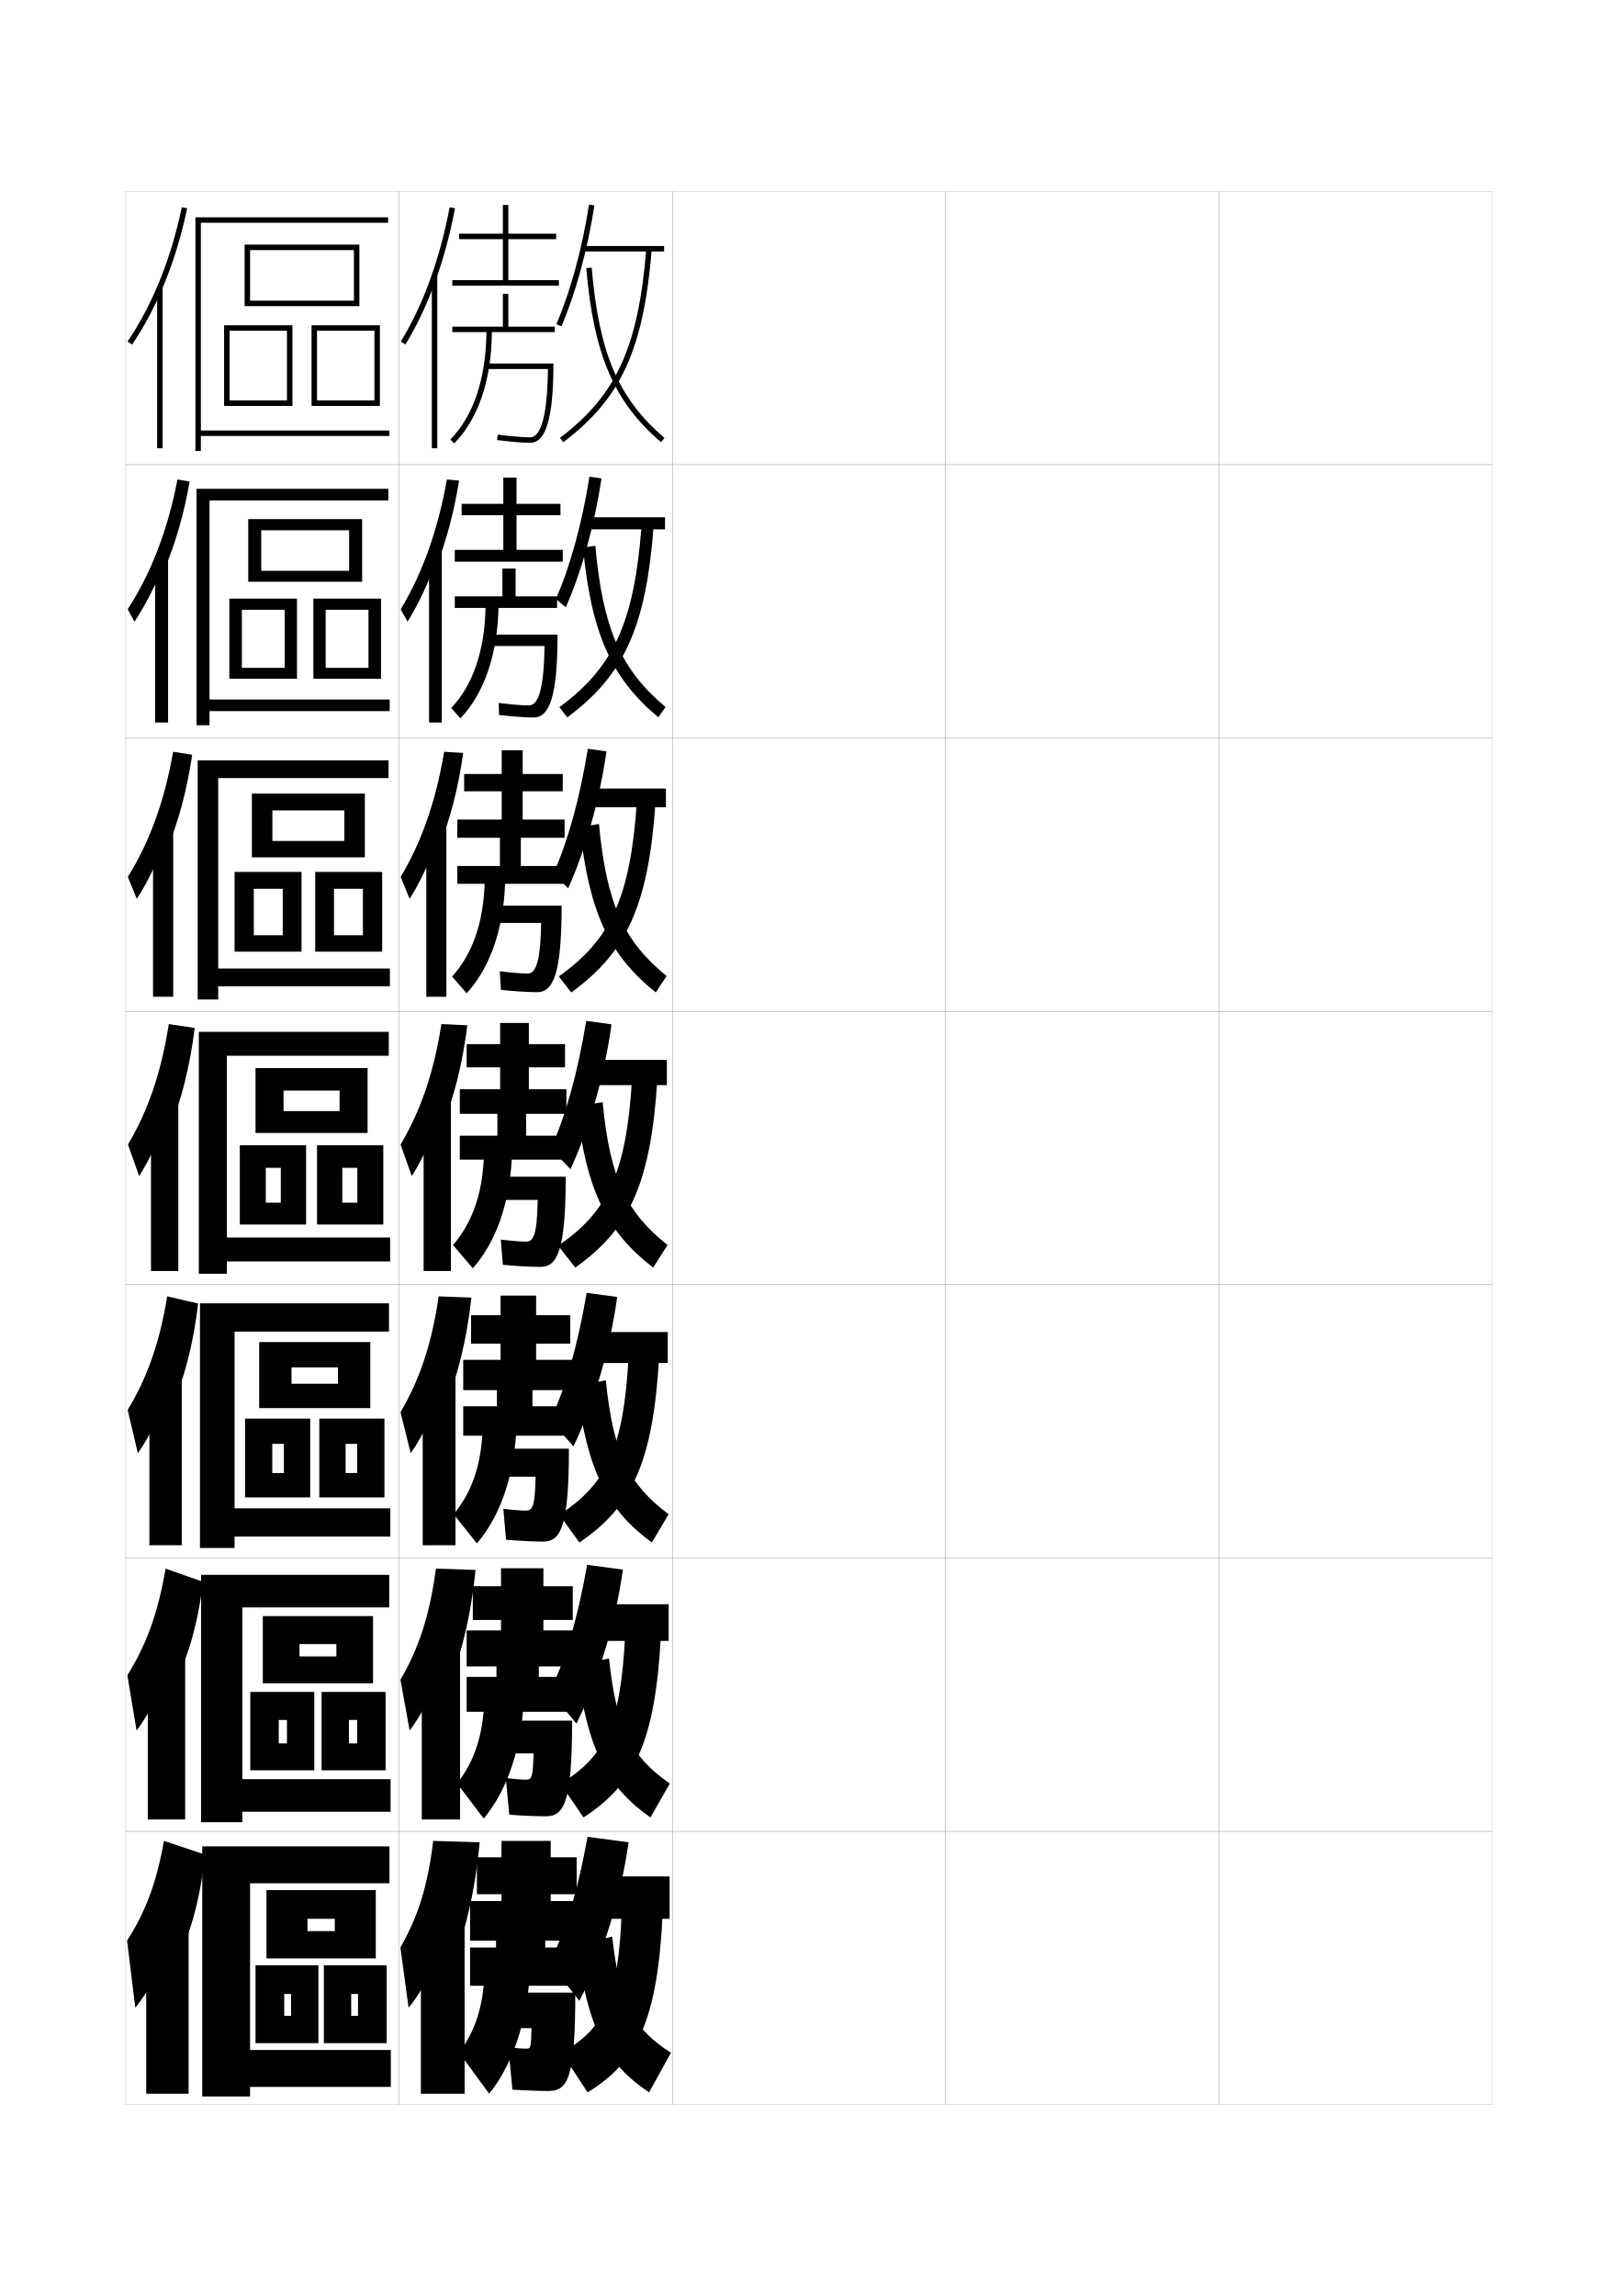
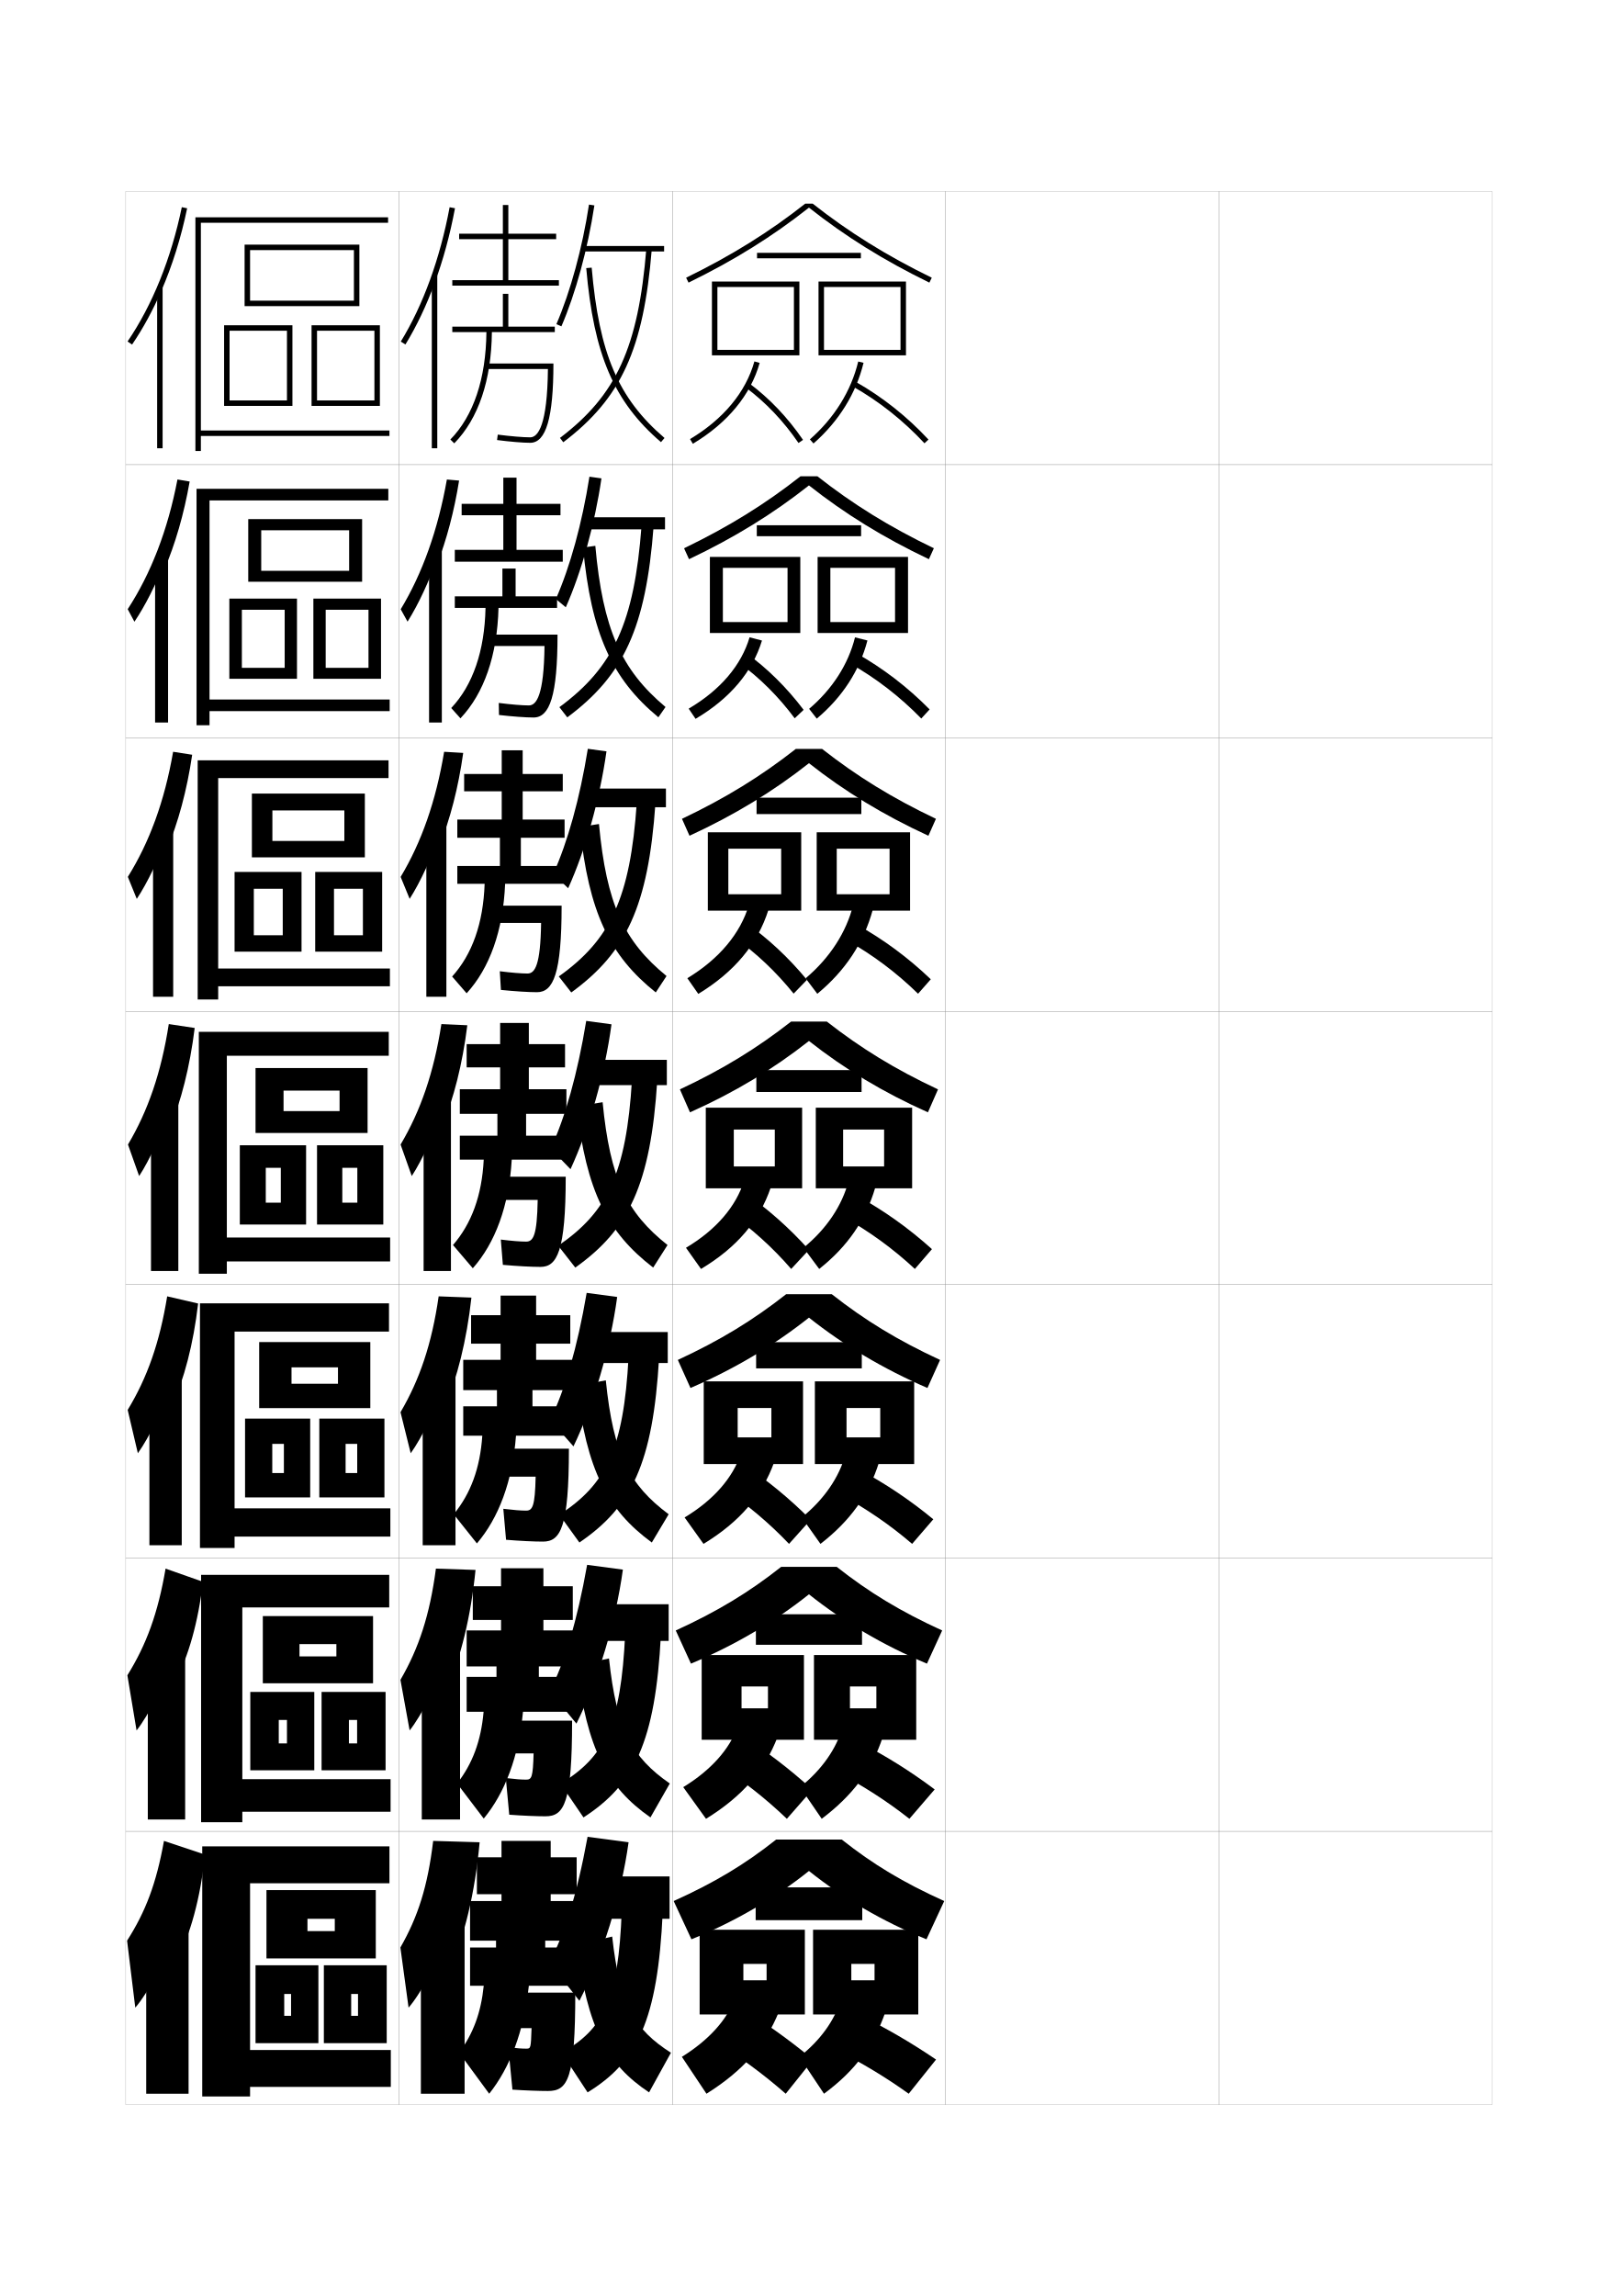
<svg xmlns="http://www.w3.org/2000/svg" version="1.1" id="glyphs" x="0px" y="0px" width="592px" height="840px" viewBox="0 0 592 840" enable-background="new 0 0 592 840" xml:space="preserve">
  <g>
    <rect x="46" y="70" fill="none" stroke="#999999" stroke-width="0.1" width="100" height="100" />
    <rect x="46" y="170" fill="none" stroke="#999999" stroke-width="0.1" width="100" height="100" />
    <rect x="46" y="270" fill="none" stroke="#999999" stroke-width="0.1" width="100" height="100" />
    <rect x="46" y="370" fill="none" stroke="#999999" stroke-width="0.1" width="100" height="100" />
    <rect x="46" y="470" fill="none" stroke="#999999" stroke-width="0.1" width="100" height="100" />
    <rect x="46" y="570" fill="none" stroke="#999999" stroke-width="0.1" width="100" height="100" />
    <rect x="46" y="670" fill="none" stroke="#999999" stroke-width="0.1" width="100" height="100" />
    <rect x="146" y="70" fill="none" stroke="#999999" stroke-width="0.1" width="100" height="100" />
    <rect x="146" y="170" fill="none" stroke="#999999" stroke-width="0.1" width="100" height="100" />
    <rect x="146" y="270" fill="none" stroke="#999999" stroke-width="0.1" width="100" height="100" />
    <rect x="146" y="370" fill="none" stroke="#999999" stroke-width="0.1" width="100" height="100" />
    <rect x="146" y="470" fill="none" stroke="#999999" stroke-width="0.1" width="100" height="100" />
    <rect x="146" y="570" fill="none" stroke="#999999" stroke-width="0.1" width="100" height="100" />
    <rect x="146" y="670" fill="none" stroke="#999999" stroke-width="0.1" width="100" height="100" />
    <rect x="246" y="70" fill="none" stroke="#999999" stroke-width="0.1" width="100" height="100" />
    <rect x="246" y="170" fill="none" stroke="#999999" stroke-width="0.1" width="100" height="100" />
    <rect x="246" y="270" fill="none" stroke="#999999" stroke-width="0.1" width="100" height="100" />
    <rect x="246" y="370" fill="none" stroke="#999999" stroke-width="0.1" width="100" height="100" />
    <rect x="246" y="470" fill="none" stroke="#999999" stroke-width="0.1" width="100" height="100" />
    <rect x="246" y="570" fill="none" stroke="#999999" stroke-width="0.1" width="100" height="100" />
    <rect x="246" y="670" fill="none" stroke="#999999" stroke-width="0.1" width="100" height="100" />
    <rect x="346" y="70" fill="none" stroke="#999999" stroke-width="0.1" width="100" height="100" />
    <rect x="346" y="170" fill="none" stroke="#999999" stroke-width="0.1" width="100" height="100" />
    <rect x="346" y="270" fill="none" stroke="#999999" stroke-width="0.1" width="100" height="100" />
    <rect x="346" y="370" fill="none" stroke="#999999" stroke-width="0.1" width="100" height="100" />
    <rect x="346" y="470" fill="none" stroke="#999999" stroke-width="0.1" width="100" height="100" />
    <rect x="346" y="570" fill="none" stroke="#999999" stroke-width="0.1" width="100" height="100" />
    <rect x="346" y="670" fill="none" stroke="#999999" stroke-width="0.1" width="100" height="100" />
    <rect x="446" y="70" fill="none" stroke="#999999" stroke-width="0.1" width="100" height="100" />
    <rect x="446" y="170" fill="none" stroke="#999999" stroke-width="0.1" width="100" height="100" />
    <rect x="446" y="270" fill="none" stroke="#999999" stroke-width="0.1" width="100" height="100" />
    <rect x="446" y="370" fill="none" stroke="#999999" stroke-width="0.1" width="100" height="100" />
    <rect x="446" y="470" fill="none" stroke="#999999" stroke-width="0.1" width="100" height="100" />
    <rect x="446" y="570" fill="none" stroke="#999999" stroke-width="0.1" width="100" height="100" />
    <rect x="446" y="670" fill="none" stroke="#999999" stroke-width="0.1" width="100" height="100" />
  </g>
  <g>
    <g>
      <path d="M159,103.687c3.141-8.532,5.668-17.779,7.482-27.503l-1.965-0.367    c-3.512,18.804-9.69,35.803-17.871,49.161l1.707,1.045    C152.418,119.385,155.99,111.863,159,103.687L159,103.687z" />
      <rect x="158" y="100.75" width="2" height="63.25" />
    </g>
    <g>
      <path d="M159.917,206.488c3.504-9.045,6.273-19.452,8.069-30.669l-4.471-0.39    c-3.261,18.456-9.005,34.465-16.893,47.468l2.501,4.538    c3.998-6.387,7.957-14.851,10.71-22.947L159.917,206.488z" />
      <rect x="157" y="200.875" width="4.667" height="63.458" />
    </g>
    <g>
      <path d="M160.833,309.291c3.867-9.559,6.879-21.125,8.655-33.835l-6.977-0.412    c-3.01,18.108-8.318,33.126-15.914,45.774l3.296,8.03    c3.931-6.137,8.277-15.543,10.773-23.558L160.833,309.291z" />
      <rect x="156" y="301" width="7.333" height="63.667" />
    </g>
    <g>
      <path d="M161.75,412.094c4.23-10.072,7.483-22.799,9.241-37.002l-9.482-0.434    c-2.759,17.76-7.632,31.787-14.936,44.08l4.09,11.523    C154.527,424.375,159.261,414.027,161.5,406.094L161.75,412.094z" />
      <rect x="155" y="401.125" width="10" height="63.875" />
    </g>
    <g>
      <path d="M162.666,514.896c4.594-10.585,8.089-24.472,9.828-40.168l-11.988-0.456    c-2.508,17.412-6.945,30.449-13.957,42.387l3.727,15.016    c4.092-5.636,9.572-16.926,11.725-24.778L162.666,514.896z" />
      <rect x="154.666" y="500.583" width="12" height="64.75" />
    </g>
    <g>
      <path d="M163.583,617.697c4.957-11.098,8.694-26.145,10.414-43.334l-14.494-0.477    c-2.257,17.062-6.259,29.109-12.979,40.693l3.363,18.507    c4.319-5.386,10.546-17.618,12.612-25.39L163.583,617.697z" />
      <rect x="154.333" y="600.041" width="14" height="65.626" />
    </g>
    <g>
      <path d="M164.5,720.5c5.32-11.612,9.299-27.818,11-46.5l-17-0.5    c-2.006,16.716-5.572,27.771-12,39l3,22c4.547-5.136,11.521-18.31,13.5-26L164.5,720.5z" />
      <rect x="154" y="699.5" width="16" height="66.5" />
    </g>
  </g>
  <g>
    <path d="M205.418,119.396l-1.836-0.793c5.165-11.975,9.513-27.923,11.93-43.755   l1.977,0.303C215.048,91.144,210.648,107.271,205.418,119.396z" />
    <rect x="213.5" y="90" width="29.5" height="2" />
    <path d="M206.104,161.797l-1.207-1.594c20.667-15.662,28.643-33.145,31.606-69.285   l1.994,0.164C235.478,127.888,227.304,145.731,206.104,161.797z" />
    <path d="M241.849,161.759c-17.188-14.739-24.599-31.996-27.345-63.673l1.992-0.172   c2.729,31.481,9.704,47.791,26.655,62.327L241.849,161.759z" />
  </g>
  <g>
    <g>
      <path d="M207.028,222.181l-3.641-3.028c5.208-11.802,9.61-27.707,12.287-44.753    l4.401,0.618C217.608,191.861,212.799,209.151,207.028,222.181z" />
      <rect x="214.083" y="189.25" width="29.25" height="4.416" />
      <path d="M204.681,258.718c19.746-14.53,27.397-30.858,30.071-66.44l4.413,0.193    c-2.824,37.298-10.966,54.642-31.596,69.976L204.681,258.718z" />
      <path d="M217.831,199.692c2.736,30.392,9.421,45.337,25.687,58.968l-2.618,3.762    c-17.037-14.114-24.563-30.621-27.563-62.115L217.831,199.692z" />
    </g>
    <g>
      <path d="M207.889,324.965l-5.445-5.264c5.25-11.629,9.708-27.491,12.643-45.752    l6.826,0.935C219.418,292.58,214.2,311.031,207.889,324.965z" />
      <rect x="214.667" y="288.5" width="29" height="6.833" />
      <path d="M204.465,357.234c18.824-13.398,26.152-28.572,28.536-63.595l6.831,0.221    c-2.629,37.792-10.739,54.635-30.798,69.238L204.465,357.234z" />
      <path d="M219.165,301.471c2.742,29.302,9.139,42.882,24.719,55.609l-3.935,6.006    c-16.887-13.49-24.526-29.247-27.781-60.558L219.165,301.471z" />
    </g>
    <g>
      <path d="M208.75,427.75l-7.25-7.5c5.292-11.456,9.806-27.275,13-46.75l9.25,1.25    C221.229,393.298,215.601,412.912,208.75,427.75z" />
      <rect x="215.25" y="387.75" width="28.75" height="9.25" />
      <path d="M204.25,455.75c17.902-12.266,24.907-26.285,27-60.75l9.25,0.25    c-2.434,38.284-10.512,54.628-30,68.5L204.25,455.75z" />
      <path d="M220.5,403.25c2.748,28.213,8.855,40.428,23.75,52.25l-5.25,8.25    c-16.736-12.865-24.49-27.873-28-59L220.5,403.25z" />
    </g>
    <g>
      <path d="M209.833,529.167L201.333,519.5c5.325-10.979,9.886-26.332,13.333-46.5l11.167,1.5    C223.238,493.457,217.235,513.775,209.833,529.167z" />
      <rect x="215.833" y="487.334" width="28.5" height="11.333" />
      <path d="M204.667,554.166C221.704,543.116,228.198,530.239,230,496.334l11.167,0.332    C238.928,535.443,231.045,551.375,212,564.333L204.667,554.166z" />
      <path d="M221.667,505c2.754,27.123,8.628,38.293,23,49L238.5,564.333    C222.173,552.328,214.675,537.943,211,507L221.667,505z" />
    </g>
    <g>
      <path d="M210.917,630.584L201.167,618.75c5.357-10.5,9.966-25.389,13.666-46.25l13.083,1.75    C225.247,593.615,218.87,614.64,210.917,630.584z" />
      <rect x="216.417" y="586.917" width="28.25" height="13.417" />
      <path d="M205.083,652.583c16.172-9.835,22.155-21.569,23.667-54.916l13.083,0.416    c-2.043,39.271-9.73,54.788-28.333,66.833L205.083,652.583z" />
      <path d="M222.833,606.75c2.76,26.034,8.401,36.157,22.25,45.75L238,664.916    c-15.917-11.145-23.161-24.906-27-55.666L222.833,606.75z" />
    </g>
  </g>
  <g>
    <path d="M212,732l-11-14c5.391-10.021,10.046-24.444,14-46l15,2   C227.257,693.774,220.505,715.503,212,732z" />
    <rect x="217" y="686.5" width="28" height="15.5" />
    <path d="M205.5,751l9.5,14.5c18.159-11.132,25.651-26.237,27.5-66l-15-0.5   C226.279,731.788,220.808,742.38,205.5,751z" />
    <path d="M224,708.5l-13,3c4.004,30.576,10.993,43.715,26.5,54l8-14.5   C232.174,742.521,226.766,733.444,224,708.5z" />
  </g>
  <g>
    <polygon points="186,102.5 186,87.5 203.5,87.5 203.5,85.5 186,85.5 186,75 184,75 184,85.5 168,85.5 168,87.5 184,87.5 184,102.5    165.5,102.5 165.5,104.5 204.5,104.5 204.5,102.5  " />
    <path d="M203,119.5h-17v-12h-2v12h-18.5v2h12.483c-0.173,17.062-4.72,30.643-13.198,39.301   l1.43,1.398c8.85-9.037,13.594-23.1,13.769-40.699H203V119.5z" />
    <path d="M178,133v2h22.487c-0.207,20.589-3.613,25-6.487,25   c-2.532,0-7.192-0.39-11.872-0.992l-0.256,1.984C186.702,161.613,191.35,162,194,162   c5.799,0,8.5-9.215,8.5-29H178z" />
  </g>
  <g>
    <g>
      <polygon points="183.5,693 183.5,695.5 172,695.5 172,710 212,710 212,695.5 201.5,695.5 201.5,693 211,693 211,679.5     201.5,679.5 201.5,673.5 183.5,673.5 183.5,679.5 174.5,679.5 174.5,693   " />
    </g>
    <path d="M181.5,708v4.5H172v14h5c-1.016,9.892-3.826,17.422-9,24.5l11,15   c7.587-9.523,12.727-22.854,14.5-39.5h17v-14h-11V708H181.5z" />
    <path d="M200.5,765c7.265,0,10-4.38,10-36h-24v13h8c-0.252,7.489-0.279,7.5-2,7.5   c-1.633,0-3.053-0.102-6.5-0.5l1.5,15.5C192.207,764.816,197.368,765,200.5,765z" />
  </g>
  <g>
    <polygon points="189,201.166 189,188.5 205.083,188.5 205.083,184.333 189,184.333 189,174.75    184.167,174.75 184.167,184.333 168.917,184.333 168.917,188.5 184.167,188.5    184.167,201.166 166.416,201.166 166.416,205.5 205.916,205.5 205.916,201.166  " />
    <path d="M203.833,218.167h-15.167v-10.167h-4.833v10.167h-17.417v4.25h11.239   c-0.338,15.786-4.65,28.255-12.549,36.617l3.37,3.766   c8.626-9.103,13.476-22.982,13.929-40.383h21.428V218.167z" />
    <path d="M179.583,232.167v4.167h19.656c-0.215,18.072-2.949,21.75-5.74,21.75   c-2.382,0-6.524-0.343-10.998-0.912l0.079,4.407   c4.969,0.57,9.842,0.922,12.668,0.922C201.14,262.5,204,254.472,204,232.167H179.583z" />
  </g>
  <g>
    <polygon points="191.25,299.833 191.25,289.5 205.917,289.5 205.917,283.167 191.25,283.167 191.25,274.5    183.583,274.5 183.583,283.167 169.833,283.167 169.833,289.5 183.583,289.5 183.583,299.833    167.333,299.833 167.333,306.5 206.583,306.5 206.583,299.833  " />
    <path d="M206.417,316.833h-15.833v-10.5h-7.667v10.5h-15.583v6.5h9.995   c-0.503,14.509-4.58,25.868-11.899,33.934l5.31,6.133   c8.401-9.168,13.358-22.864,14.089-40.066h21.589V316.833z" />
    <path d="M181.167,331.333v6.333h16.825c-0.223,15.556-2.284,18.5-4.992,18.5   c-2.232,0-5.856-0.296-10.124-0.831l0.415,6.828C188.398,362.684,193.497,363,196.5,363   c5.981,0,9-6.841,9-31.667H181.167z" />
  </g>
  <g>
    <polygon points="193.5,398.5 193.5,390.5 206.75,390.5 206.75,382 193.5,382 193.5,374.25 183,374.25 183,382 170.75,382    170.75,390.5 183,390.5 183,398.5 168.25,398.5 168.25,407.5 207.25,407.5 207.25,398.5  " />
    <path d="M205.5,415.5h-13v-9H182v9h-13.75v8.75H177c-0.668,13.231-4.51,23.48-11.25,31.25L173,464   c8.178-9.234,13.24-22.746,14.25-39.75h18.25V415.5z" />
    <path d="M197.75,463.5c6.072,0,9.25-5.653,9.25-33h-24.25v8.5h13.994   C196.514,452.039,195.125,454.25,192.5,454.25c-2.082,0-5.188-0.25-9.25-0.75l0.75,9.25   C189.246,463.219,194.57,463.5,197.75,463.5z" />
  </g>
  <g>
    <polygon points="196.167,497.5 196.167,491.584 208.667,491.584 208.667,481.167    196.167,481.167 196.167,474 183.167,474 183.167,481.167 172.375,481.167 172.375,491.584    183.167,491.584 183.167,497.5 169.5,497.5 169.5,508.583 209.333,508.583 209.333,497.5  " />
    <path d="M207.167,514.5h-12.333v-7.25h-13v7.25H169.5v10.75h6.976   C175.665,537.245,172.175,546.518,166,554l8.5,10.666   c7.942-9.283,13.015-22.649,14.307-39.416h18.359V514.5z" />
    <path d="M198.667,564c6.47,0,9.5-5.229,9.5-34H184v10.25h11.996   c-0.238,10.939-1.172,12.416-3.496,12.416c-1.932,0-4.476-0.2-8.333-0.666   l1,11.334C190.233,563.752,195.503,564,198.667,564z" />
  </g>
  <g>
    <polygon points="198.833,596.5 198.833,592.667 209.583,592.667 209.583,580.334    198.833,580.334 198.833,573.75 183.333,573.75 183.333,580.334 173,580.334 173,592.667    183.333,592.667 183.333,596.5 170.75,596.5 170.75,609.666 210.417,609.666 210.417,596.5  " />
    <path d="M208.833,613.5h-11.666V608h-15.5v5.5H170.75v12.75h6.202   c-0.954,10.759-4.093,19.054-9.702,26.25l9.75,12.833   c7.706-9.332,12.789-22.554,14.364-39.083h17.469V613.5z" />
    <path d="M199.583,664.5c6.868,0,9.75-4.805,9.75-35H185.25v12h9.998   c-0.245,8.839-0.726,9.583-2.748,9.583c-1.782,0-3.765-0.151-7.417-0.583   l1.25,13.417C191.22,664.284,196.436,664.5,199.583,664.5z" />
  </g>
  <g>
    <polygon points="142.5,157.5 73.5,157.5 73.5,81.5 142,81.5 142,79.5 71.5,79.5 71.5,165 73.5,165 73.5,159.5 142.5,159.5  " />
    <polygon points="131.5,112 91.5,112 91.5,110 129.5,110 129.5,91.5 91.5,91.5 91.5,112 89.5,112 89.5,89.5 131.5,89.5  " />
    <polygon points="107,148.5 84,148.5 84,146.5 105,146.5 105,121 84,121 84,148.5 82,148.5 82,119 107,119  " />
    <polygon points="139,148.5 116,148.5 116,146.5 137,146.5 137,121 116,121 116,148.5 114,148.5 114,119 139,119  " />
  </g>
  <g>
    <g>
      <polygon points="76.667,265.333 71.916,265.333 71.916,178.833 142.083,178.833     142.083,183.083 76.667,183.083 76.667,255.917 142.583,255.917 142.583,260.166     76.667,260.166   " />
      <polygon points="132.5,212.833 95.583,212.833 95.583,208.833 127.75,208.833 127.75,194     95.583,194 95.583,212.833 90.833,212.833 90.833,189.917 132.5,189.917   " />
      <polygon points="104.166,223.083 88.5,223.083 88.5,248.333 83.916,248.333     83.916,219 108.667,219 108.667,248.333 88.5,248.333 88.5,244.333     104.166,244.333   " />
      <polygon points="134.833,223.083 119.167,223.083 119.167,248.333 114.667,248.333     114.667,219 139.416,219 139.416,248.333 119.167,248.333 119.167,244.333     134.833,244.333   " />
    </g>
    <g>
      <polygon points="79.833,365.667 72.333,365.667 72.333,278.167 142.167,278.167     142.167,284.667 79.833,284.667 79.833,354.333 142.667,354.333 142.667,360.833     79.833,360.833   " />
      <polygon points="133.5,313.667 99.667,313.667 99.667,307.667 126,307.667 126,296.5 99.667,296.5     99.667,313.667 92.167,313.667 92.167,290.333 133.5,290.333   " />
      <polygon points="103.458,325.167 92.875,325.167 92.875,348.167 85.833,348.167 85.833,319     110.333,319 110.333,348.167 92.875,348.167 92.875,342.167 103.458,342.167   " />
      <polygon points="132.791,325.167 122.208,325.167 122.208,348.167 115.333,348.167     115.333,319 139.833,319 139.833,348.167 122.208,348.167 122.208,342.167     132.791,342.167   " />
    </g>
    <g>
      <polygon points="83,466 72.75,466 72.75,377.5 142.25,377.5 142.25,386.25 83,386.25 83,452.75 142.75,452.75 142.75,461.5     83,461.5   " />
      <polygon points="134.5,414.5 103.75,414.5 103.75,406.5 124.25,406.5 124.25,399 103.75,399 103.75,414.5 93.5,414.5 93.5,390.75     134.5,390.75   " />
      <polygon points="102.75,427.25 97.25,427.25 97.25,448 87.75,448 87.75,419 112,419 112,448 97.25,448 97.25,440 102.75,440   " />
      <polygon points="130.75,427.25 125.25,427.25 125.25,448 116,448 116,419 140.25,419 140.25,448 125.25,448 125.25,440     130.75,440   " />
    </g>
    <g>
      <polygon points="85.833,566.333 73.167,566.333 73.167,476.833 142.333,476.833     142.333,487.166 85.833,487.166 85.833,551.834 142.833,551.834 142.833,562.167     85.833,562.167   " />
      <polygon points="135.5,515.166 106.667,515.166 106.667,506.25 123.667,506.25 123.667,500.25     106.667,500.25 106.667,515.166 94.833,515.166 94.833,491 135.5,491   " />
      <polygon points="103.875,528.25 99.625,528.25 99.625,547.833 89.667,547.833 89.667,519 113.5,519     113.5,547.833 99.625,547.833 99.625,538.916 103.875,538.916   " />
      <polygon points="130.708,528.25 126.458,528.25 126.458,547.833 116.833,547.833 116.833,519     140.667,519 140.667,547.833 126.458,547.833 126.458,538.916 130.708,538.916   " />
    </g>
    <g>
      <polygon points="88.667,666.666 73.583,666.666 73.583,576.166 142.417,576.166     142.417,588.083 88.667,588.083 88.667,650.917 142.917,650.917 142.917,662.834     88.667,662.834   " />
      <polygon points="136.5,615.833 109.583,615.833 109.583,606 123.083,606 123.083,601.5     109.583,601.5 109.583,615.833 96.167,615.833 96.167,591.25 136.5,591.25   " />
      <polygon points="105,629.25 102,629.25 102,647.666 91.583,647.666 91.583,619 115,619 115,647.666     102,647.666 102,637.833 105,637.833   " />
      <polygon points="130.667,629.25 127.667,629.25 127.667,647.666 117.667,647.666 117.667,619     141.083,619 141.083,647.666 127.667,647.666 127.667,637.833 130.667,637.833   " />
    </g>
  </g>
  <g>
    <polygon points="91.5,767 74,767 74,675.5 142.5,675.5 142.5,689 91.5,689 91.5,750 143,750 143,763.5 91.5,763.5  " />
    <polygon points="112.5,716.5 97.5,716.5 97.5,691.5 137.5,691.5 137.5,716.5 112.5,716.5 112.5,706.5 122.5,706.5 122.5,702    112.5,702  " />
    <polygon points="106.5,729.5 104,729.5 104,747.5 93.5,747.5 93.5,719 116.5,719 116.5,747.5 104,747.5 104,737.5 106.5,737.5  " />
    <polygon points="131,729.5 128.5,729.5 128.5,747.5 118.5,747.5 118.5,719 141.5,719 141.5,747.5 128.5,747.5 128.5,737.5    131,737.5  " />
  </g>
  <g>
    <path d="M59,106.482c4.035-9.288,7.242-19.493,9.479-30.279l-1.958-0.406   c-3.898,18.795-10.763,35.787-19.848,49.141l1.654,1.125   C52.332,120.177,55.908,113.598,59,106.482L59,106.482z" />
    <rect x="57.5" y="105" width="2" height="59" />
  </g>
  <g>
    <g>
      <path d="M60,208.686c4.1-9.55,7.322-20.595,9.399-32.521l-4.466-0.749    c-3.519,18.45-9.719,34.454-18.21,47.454l2.466,4.591    c3.958-5.886,7.919-13.722,10.728-21.109L60,208.686z" />
      <rect x="56.75" y="203.708" width="4.75" height="60.625" />
    </g>
    <g>
      <path d="M61,310.89c4.165-9.811,7.402-21.697,9.32-34.761l-6.975-1.091    c-3.139,18.105-8.675,33.121-16.573,45.767l3.278,8.057    c3.911-5.886,8.259-14.978,10.782-22.639L61,310.89z" />
      <rect x="56" y="302.417" width="7.375" height="62.25" />
    </g>
    <g>
      <path d="M62,413.094c4.23-10.072,7.482-22.799,9.241-37.002l-9.482-1.434    C59,392.418,54.127,406.445,46.823,418.738l4.09,11.523    C54.777,424.375,59.511,414.027,61.75,406.094L62,413.094z" />
      <rect x="55.25" y="401.125" width="10" height="63.875" />
    </g>
  </g>
  <g>
    <path d="M62.833,514.562c4.491-9.795,7.938-22.817,9.661-37.668l-11.322-2.623   c-2.778,17.049-7.317,29.791-14.457,41.554l3.727,15.849   c4.092-5.636,9.572-16.926,11.725-24.778L62.833,514.562z" />
    <rect x="54.667" y="500.583" width="11.833" height="64.75" />
  </g>
  <g>
    <path d="M64.167,615.114c4.75-9.04,8.395-21.692,10.08-36.417l-13.661-4.811   c-2.798,16.336-7.002,27.795-13.979,39.025l3.363,20.175   c4.319-5.386,10.546-17.618,12.612-25.39L64.167,615.114z" />
    <rect x="54.083" y="600.041" width="13.667" height="65.626" />
  </g>
  <g>
    <path d="M64.5,717.5c5.011-9.239,8.851-22.853,10.5-39l-15-5c-2.817,15.626-6.688,25.799-13.5,36.5   l3,24.5c4.547-5.136,11.521-18.31,13.5-26L64.5,717.5z" />
    <rect x="53.5" y="699.5" width="15.5" height="66.5" />
  </g>
+   <g>
+     <path d="M340.939,101.602l-0.879,1.797C323.328,95.219,309.309,86.483,296,75.965   c-13.309,10.519-27.328,19.254-44.061,27.434l-0.879-1.797   C267.608,93.513,281.479,84.884,294.635,74.5h2.73   C310.521,84.884,324.392,93.513,340.939,101.602z" />
+     <rect x="277" y="92.5" width="38" height="2" />
+     <polygon points="292.5,130 262.5,130 262.5,128 290.5,128 290.5,105 262.5,105 262.5,130 260.5,130 260.5,103 292.5,103  " />
+     <polygon points="331.5,130 301.5,130 301.5,128 329.5,128 329.5,105 301.5,105 301.5,130 299.5,130 299.5,103 331.5,103  " />
+     <path d="M253.514,162.358l-1.027-1.717c12.245-7.332,20.39-17.157,23.551-28.412   l1.926,0.541C274.66,144.526,266.206,154.758,253.514,162.358z" />
+     <path d="M292.175,162.065c-5.493-8.018-11.977-14.835-19.271-20.263l1.193-1.605   c7.473,5.561,14.11,12.538,19.729,20.737L292.175,162.065z" />
+     <path d="M297.659,162.252l-1.318-1.504c8.965-7.857,15.081-17.707,17.688-28.483   l1.943,0.471C313.268,143.914,306.936,154.121,297.659,162.252z" />
+     <path d="M338.269,162.182c-7.775-8.351-16.61-15.353-26.261-20.812l0.984-1.74   c9.829,5.56,18.825,12.688,26.739,21.188L338.269,162.182z" />
+   </g>
+   <g>
+     <path d="M252.292,305.766l-2.751-6.198C265.545,291.951,278.455,283.984,291.183,274h9.635   c12.728,9.984,25.638,17.951,41.642,25.567l-2.752,6.198   c-16.445-7.575-30.594-16.207-43.707-26.548   C282.887,289.559,268.738,298.191,252.292,305.766z" />
+     <rect x="276.833" y="291.833" width="38.333" height="6" />
+     <polygon points="285.833,310.5 266.5,310.5 266.5,333.167 259,333.167 259,304.5 293.166,304.5    293.166,333.167 266.5,333.167 266.5,327.167 285.833,327.167  " />
+     <polygon points="325.5,310.5 306.166,310.5 306.166,333.167 298.833,333.167 298.833,304.5 333,304.5    333,333.167 306.166,333.167 306.166,327.167 325.5,327.167  " />
+     <path d="M255.505,363.62l-4.009-5.739c11.74-7.098,19.451-16.448,22.517-26.804   l7.142,1.847C277.231,345.322,268.767,355.57,255.505,363.62z" />
+     <path d="M290.392,363.522c-6.396-7.949-13.716-14.867-21.682-20.509l4.247-5.359   c7.993,5.609,15.59,12.682,22.318,20.825L290.392,363.522z" />
+     <path d="M299.053,363.584l-4.272-5.668c8.854-7.478,14.887-16.812,17.396-26.828   l7.148,1.824C316.043,344.904,309.323,355.111,299.053,363.584z" />
+     <path d="M335.923,363.561c-7.917-7.748-16.805-14.393-26.341-19.708l4.003-5.54   c9.563,5.286,18.733,12.052,26.992,19.959L335.923,363.561z" />
+   </g>
+   <g>
+     <g>
+       <path d="M252.469,406.949l-3.688-8.398c15.732-7.38,28.161-15.016,40.676-24.801h13.086    c12.515,9.785,24.943,17.421,40.676,24.801l-3.688,8.398    C323.229,399.677,309.016,391.096,296,380.844    C282.984,391.096,268.771,399.677,252.469,406.949z" />
+       <rect x="276.75" y="391.5" width="38.5" height="8" />
+       <polygon points="283.5,413.25 268.5,413.25 268.5,434.75 258.25,434.75 258.25,405.25 293.5,405.25 293.5,434.75 268.5,434.75     268.5,426.75 283.5,426.75   " />
+       <polygon points="323.5,413.25 308.5,413.25 308.5,434.75 298.5,434.75 298.5,405.25 333.75,405.25 333.75,434.75 308.5,434.75     308.5,426.75 323.5,426.75   " />
+       <path d="M256.5,464.25l-5.5-7.75c11.098-6.583,18.336-15.173,21.25-24.5l9.75,2.5    C277.882,446.614,269.658,456.369,256.5,464.25z" />
+       <path d="M289.5,464.25c-6.848-7.914-14.586-14.883-22.887-20.632l5.773-7.236    C280.641,442.016,288.717,449.135,296,457.25L289.5,464.25z" />
+       <path d="M299.75,464.25L294,456.5c8.417-6.869,14.148-15.423,16.5-24.5l9.75,2.5    C316.803,446.313,310.137,456.021,299.75,464.25z" />
+       <path d="M334.75,464.25c-7.988-7.446-16.902-13.913-26.381-19.155l5.512-7.439    C323.312,442.805,332.568,449.389,341,457L334.75,464.25z" />
+     </g>
+     <g>
+       <path d="M252.646,507.8l-4.625-10.267c15.494-7.178,27.464-14.486,39.617-24.033    h16.724c12.152,9.547,24.122,16.855,39.617,24.033l-4.626,10.267    C323.123,500.775,308.812,492.207,296,482.062    C283.188,492.207,268.876,500.775,252.646,507.8z" />
+       <rect x="276.667" y="491.041" width="38.667" height="9.584" />
+       <polygon points="282.25,515.125 269.917,515.125 269.917,535.625 257.5,535.625 257.5,505.375 293.833,505.375     293.833,535.625 269.917,535.625 269.917,525.875 282.25,525.875   " />
+       <polygon points="322.084,515.125 309.75,515.125 309.75,535.625 298.167,535.625 298.167,505.375 334.5,505.375     334.5,535.625 309.75,535.625 309.75,525.875 322.084,525.875   " />
+       <path d="M257.417,564.834L250.5,555.166c10.702-6.434,17.668-14.625,20.5-23.166l12.25,3    C278.86,547.133,270.703,556.75,257.417,564.834z" />
+       <path d="M288.708,564.834c-7.298-7.672-15.455-14.525-24.091-20.256l7.099-8.99    C280.23,541.113,288.786,548.115,296.625,556L288.708,564.834z" />
+       <path d="M300.209,564.834L293.375,555.166c8.219-6.625,13.733-14.789,16-23.166l12.25,3    C317.93,546.934,310.966,556.518,300.209,564.834z" />
+       <path d="M333.75,564.834c-8.059-6.932-16.999-13.053-26.42-18.104l6.924-9.127    c9.299,4.885,18.642,11.125,27.246,18.229L333.75,564.834z" />
+     </g>
+     <g>
+       <path d="M252.823,608.65l-5.562-12.134c15.256-6.978,26.768-13.958,38.559-23.267    h20.362c11.79,9.309,23.301,16.289,38.559,23.267l-5.563,12.134    C323.019,601.873,308.609,593.319,296,583.281    C283.391,593.319,268.981,601.873,252.823,608.65z" />
+       <rect x="276.583" y="590.583" width="38.833" height="11.167" />
+       <polygon points="281,617 271.333,617 271.333,636.5 256.75,636.5 256.75,605.5 294.167,605.5 294.167,636.5     271.333,636.5 271.333,625 281,625   " />
+       <polygon points="320.667,617 311,617 311,636.5 297.834,636.5 297.834,605.5 335.25,605.5 335.25,636.5 311,636.5     311,625 320.667,625   " />
+       <path d="M258.333,665.417L250,653.833C260.306,647.547,267.001,639.756,269.75,632l14.75,3.5    C279.838,647.652,271.748,657.132,258.333,665.417z" />
+       <path d="M287.917,665.417c-7.75-7.43-16.324-14.166-25.295-19.878l8.425-10.745    C279.82,640.212,288.855,647.095,297.25,654.75L287.917,665.417z" />
+       <path d="M300.667,665.417L292.75,653.833c8.021-6.381,13.318-14.157,15.5-21.833l14.75,3.5    C319.058,647.553,311.795,657.016,300.667,665.417z" />
+       <path d="M332.75,665.417c-8.13-6.415-17.096-12.19-26.46-17.052l8.337-10.813    c9.167,4.621,18.596,10.517,27.373,17.114L332.75,665.417z" />
+     </g>
+   </g>
+   <g>
+     <path d="M252.115,204.582l-1.814-3.998c16.275-7.853,29.666-16.151,42.607-26.334   h6.183c12.942,10.184,26.332,18.482,42.608,26.334l-1.815,3.998   C323.295,196.705,309.211,188.021,296,177.591   C282.789,188.021,268.705,196.705,252.115,204.582z" />
+     <rect x="276.916" y="192.167" width="38.167" height="4" />
+     <polygon points="288.166,207.75 264.5,207.75 264.5,231.583 259.75,231.583 259.75,203.75 292.833,203.75    292.833,231.583 264.5,231.583 264.5,227.583 288.166,227.583  " />
+     <polygon points="327.5,207.75 303.833,207.75 303.833,231.583 299.166,231.583 299.166,203.75    332.25,203.75 332.25,231.583 303.833,231.583 303.833,227.583 327.5,227.583  " />
+     <path d="M254.509,262.989l-2.519-3.728c11.603-6.821,19.272-15.887,22.284-26.108   l4.534,1.194C275.307,245.821,267.098,255.555,254.509,262.989z" />
+     <path d="M290.783,262.793c-5.945-7.983-12.847-14.851-20.477-20.386l2.72-3.482   c7.733,5.585,14.851,12.609,21.023,20.781L290.783,262.793z" />
+     <path d="M298.855,262.918l-2.795-3.586c8.528-7.251,14.343-16.322,16.791-26.155   l4.546,1.147C314.523,245.328,308.248,255.029,298.855,262.918z" />
+     <path d="M337.096,262.871c-7.847-8.05-16.708-14.873-26.301-20.26l2.493-3.64   c9.696,5.423,18.779,12.37,26.866,20.573L337.096,262.871z" />
+   </g>
+   <g>
+     <path d="M253,709.5l-6.5-14c15.019-6.777,26.071-13.431,37.5-22.5h24   c11.429,9.069,22.481,15.723,37.5,22.5l-6.5,14c-16.087-6.529-30.594-15.069-43-25   C283.594,694.431,269.087,702.971,253,709.5z" />
+     <rect x="276.5" y="690.5" width="39" height="12" />
+     <polygon points="280.5,718.5 272,718.5 272,737 256,737 256,706 294.5,706 294.5,737 272,737 272,724.5 280.5,724.5  " />
+     <polygon points="320,718.5 311.5,718.5 311.5,737 297.5,737 297.5,706 336,706 336,737 311.5,737 311.5,724.5 320,724.5  " />
+     <path d="M285,736c-4.934,12.172-12.957,21.514-26.5,30l-9-13.5c9.91-6.138,16.333-13.53,19-20.5   L285,736z" />
+     <path d="M297.5,753.5l-10,12.5c-8.201-7.188-17.193-13.808-26.5-19.5l9-12.5   C279.035,739.311,288.55,746.075,297.5,753.5z" />
+     <path d="M324,736c-4.189,12.172-11.002,21.514-22.5,30l-9-13.5c7.824-6.138,12.903-13.524,15-20.5   L324,736z" />
+     <path d="M342.5,753.5l-10,12.5c-8.201-5.898-17.193-11.329-26.5-16l9-12.5   C324.035,741.856,333.55,747.407,342.5,753.5z" />
+   </g>
</svg>
